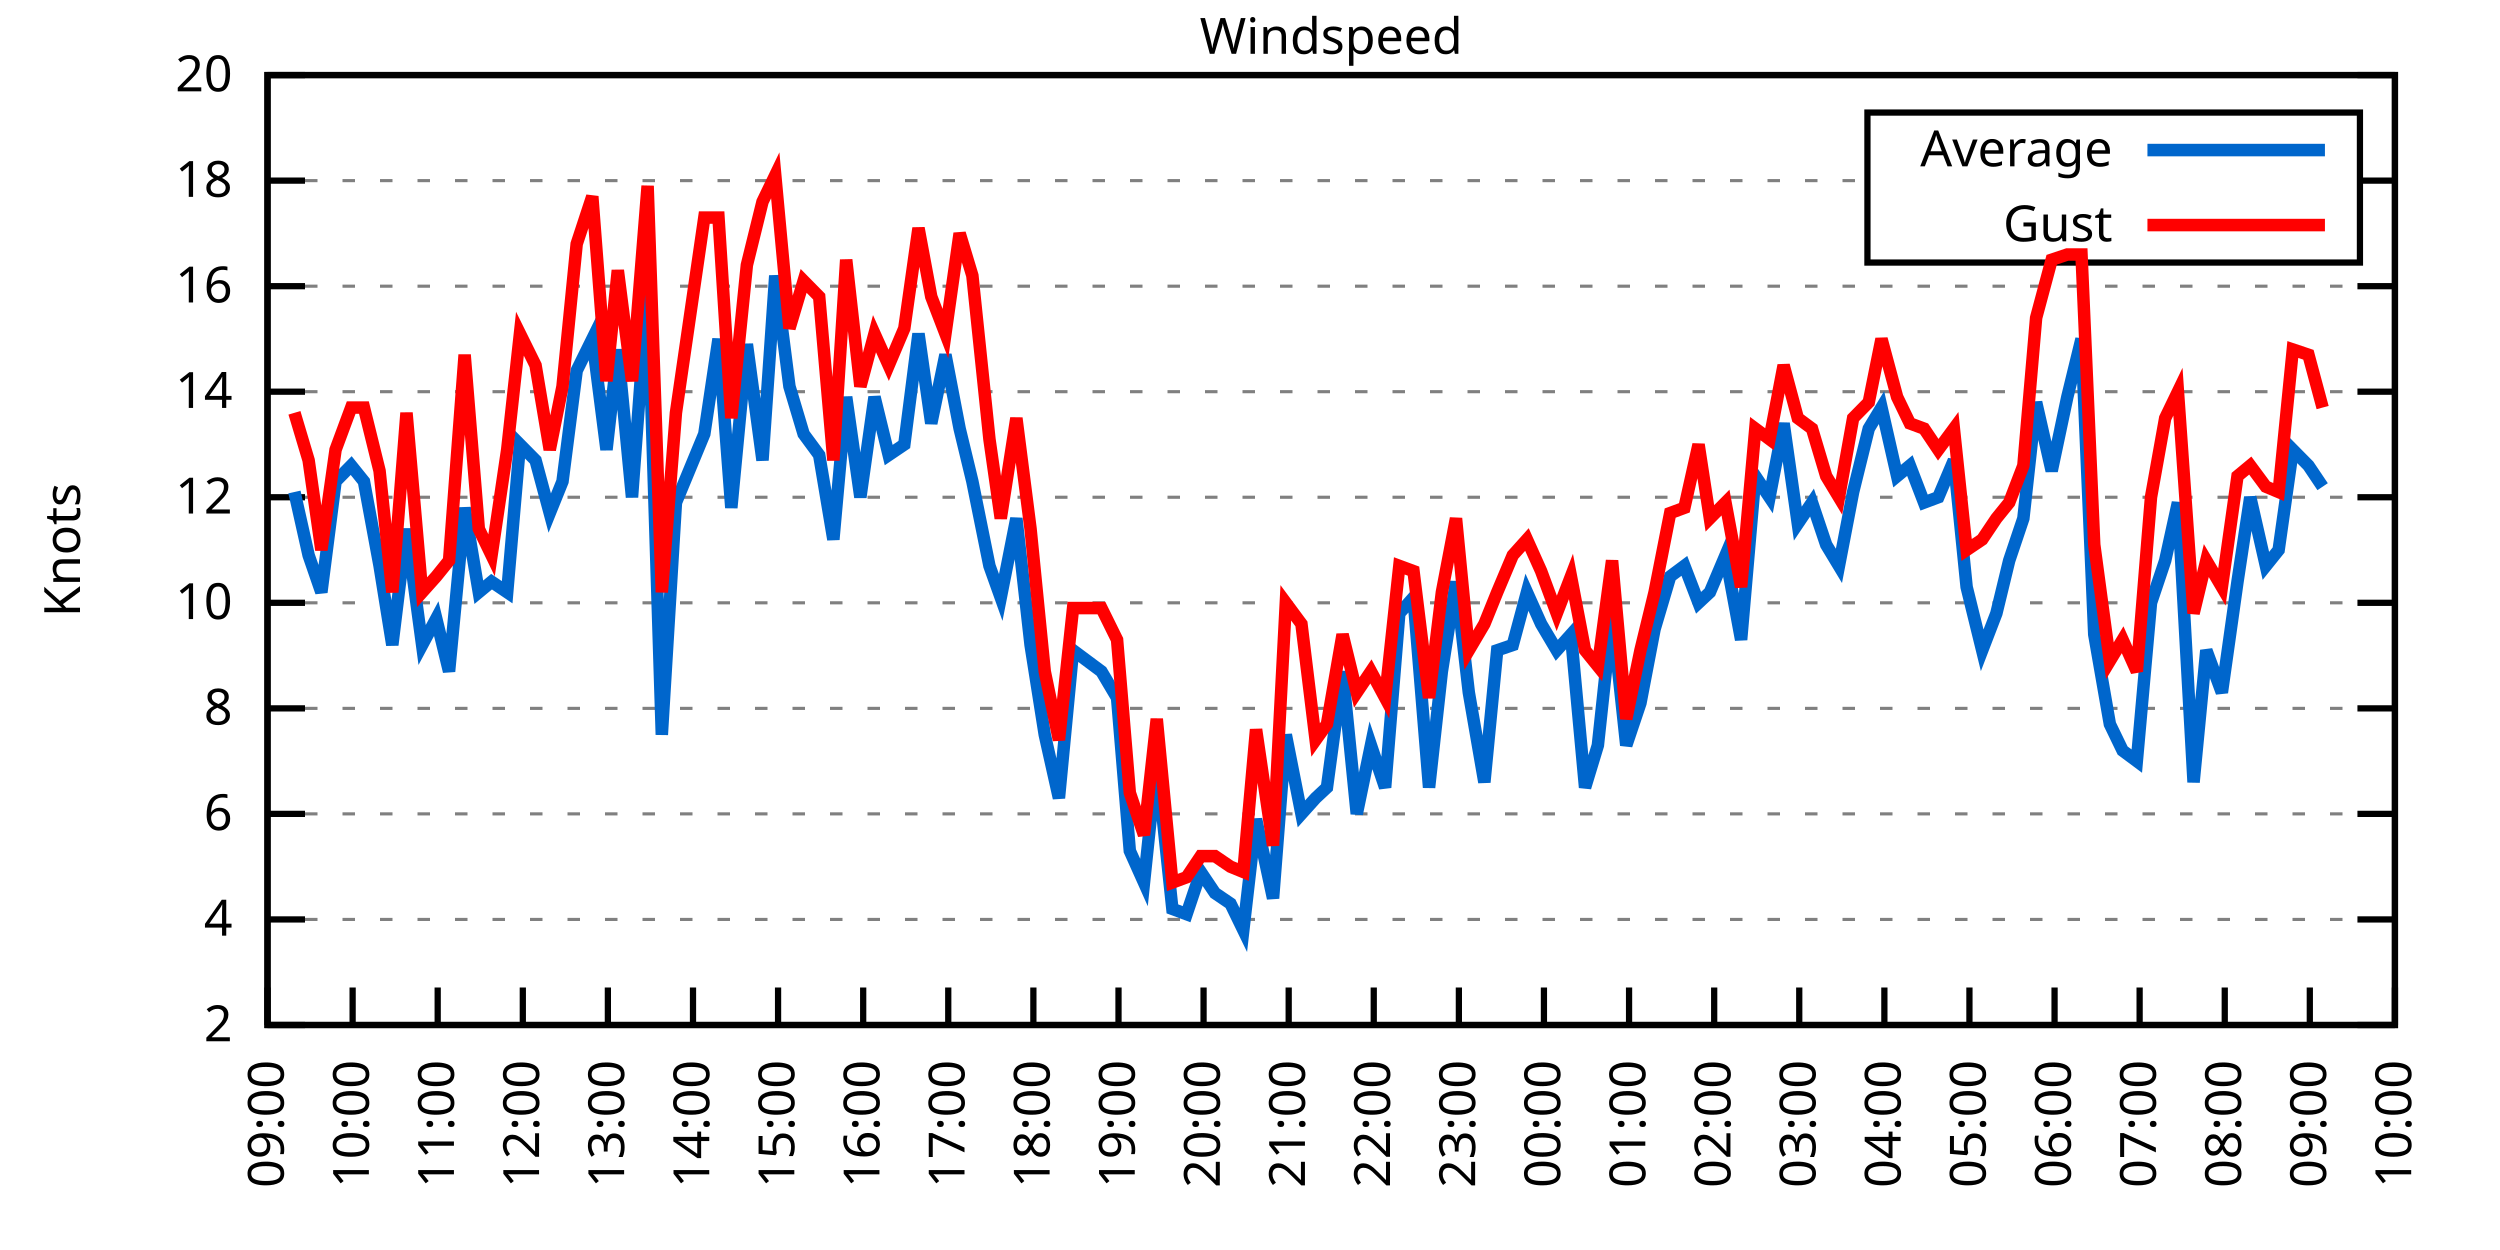
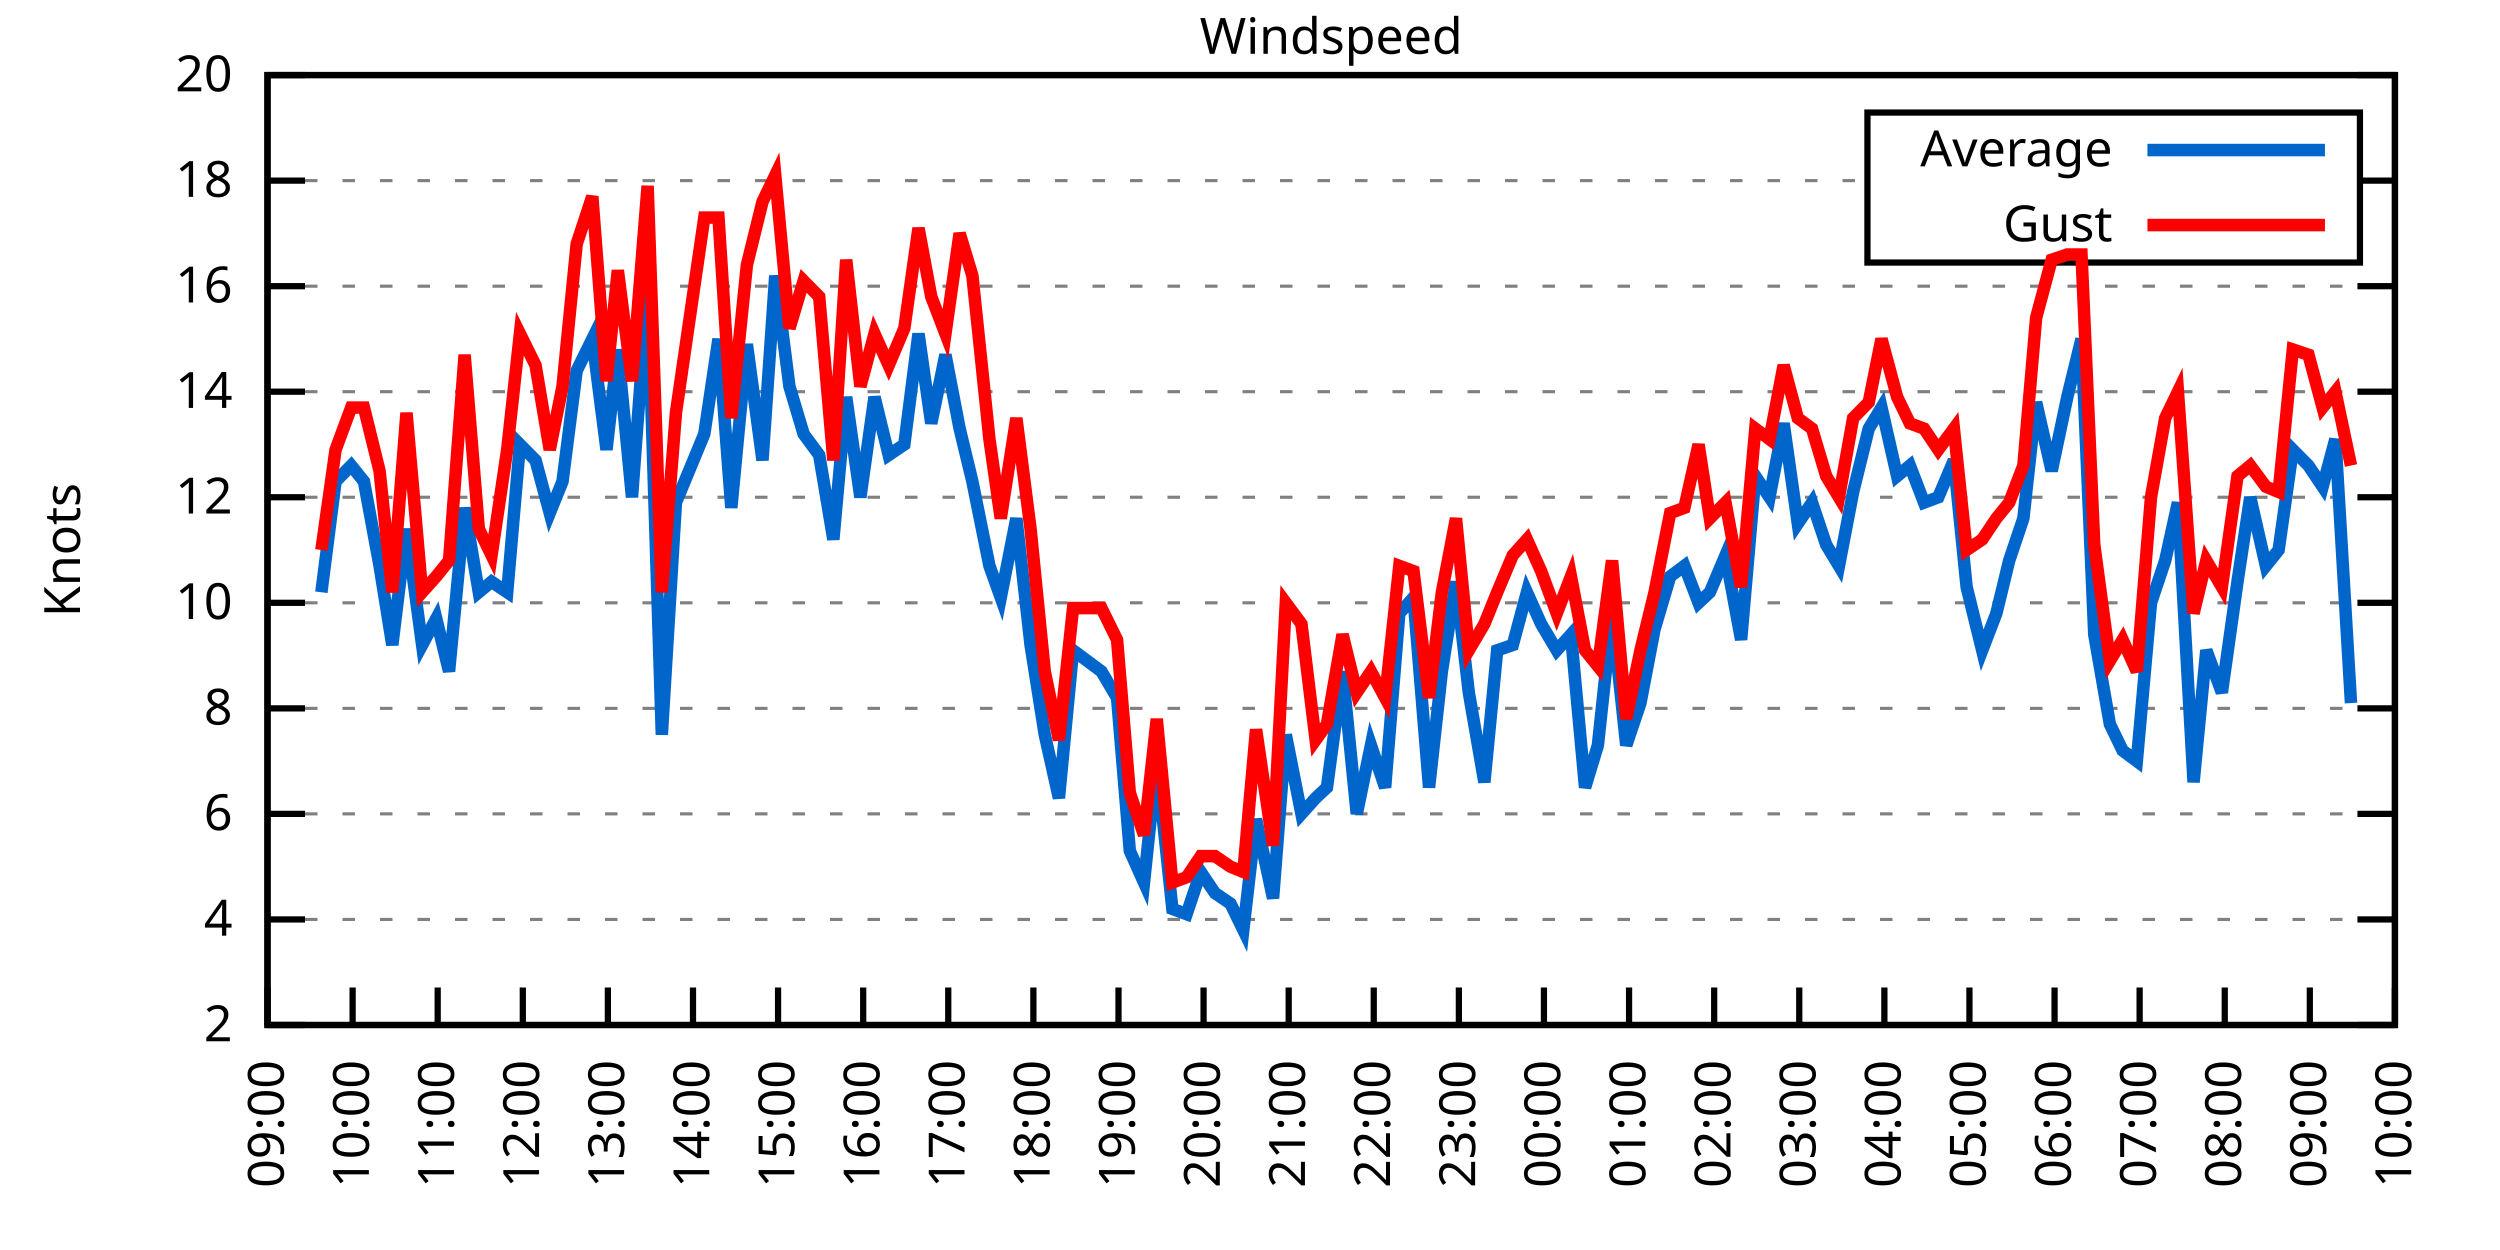
<svg xmlns="http://www.w3.org/2000/svg" xmlns:xlink="http://www.w3.org/1999/xlink" width="400" height="200" viewBox="0 0 400 200">
  <g id="gnuplot_canvas">
    <rect x="0" y="0" width="400" height="200" fill="none" />
    <defs>
      <circle id="gpDot" r="0.5" stroke-width="0.5" stroke="currentColor" />
      <path id="gpPt0" stroke-width="0.333" stroke="currentColor" d="M-1,0 h2 M0,-1 v2" />
      <path id="gpPt1" stroke-width="0.333" stroke="currentColor" d="M-1,-1 L1,1 M1,-1 L-1,1" />
      <path id="gpPt2" stroke-width="0.333" stroke="currentColor" d="M-1,0 L1,0 M0,-1 L0,1 M-1,-1 L1,1 M-1,1 L1,-1" />
      <rect id="gpPt3" stroke-width="0.333" stroke="currentColor" x="-1" y="-1" width="2" height="2" />
      <rect id="gpPt4" stroke-width="0.333" stroke="currentColor" fill="currentColor" x="-1" y="-1" width="2" height="2" />
      <circle id="gpPt5" stroke-width="0.333" stroke="currentColor" cx="0" cy="0" r="1" />
      <use xlink:href="#gpPt5" id="gpPt6" fill="currentColor" stroke="none" />
      <path id="gpPt7" stroke-width="0.333" stroke="currentColor" d="M0,-1.33 L-1.33,0.67 L1.33,0.67 z" />
      <use xlink:href="#gpPt7" id="gpPt8" fill="currentColor" stroke="none" />
      <use xlink:href="#gpPt7" id="gpPt9" stroke="currentColor" transform="rotate(180)" />
      <use xlink:href="#gpPt9" id="gpPt10" fill="currentColor" stroke="none" />
      <use xlink:href="#gpPt3" id="gpPt11" stroke="currentColor" transform="rotate(45)" />
      <use xlink:href="#gpPt11" id="gpPt12" fill="currentColor" stroke="none" />
      <path id="gpPt13" stroke-width="0.333" stroke="currentColor" d="M0,1.330 L1.265,0.411 L0.782,-1.067 L-0.782,-1.076 L-1.265,0.411 z" />
      <use xlink:href="#gpPt13" id="gpPt14" fill="currentColor" stroke="none" />
      <filter id="textbox" filterUnits="objectBoundingBox" x="0" y="0" height="1" width="1">
        <feFlood flood-color="white" flood-opacity="1" result="bgnd" />
        <feComposite in="SourceGraphic" in2="bgnd" operator="atop" />
      </filter>
      <filter id="greybox" filterUnits="objectBoundingBox" x="0" y="0" height="1" width="1">
        <feFlood flood-color="lightgrey" flood-opacity="1" result="grey" />
        <feComposite in="SourceGraphic" in2="grey" operator="atop" />
      </filter>
    </defs>
    <g fill="none" color="white" stroke="currentColor" stroke-width="1.00" stroke-linecap="butt" stroke-linejoin="miter">
</g>
    <g fill="none" color="black" stroke="currentColor" stroke-width="1.00" stroke-linecap="butt" stroke-linejoin="miter">
      <g stroke="none" shape-rendering="crispEdges">
        <polygon fill="rgb(255, 255, 255)" points="42.80,164.00 383.18,164.00 383.18,12.02 42.80,12.02 " />
      </g>
    </g>
    <g fill="none" color="black" stroke="currentColor" stroke-width="1.00" stroke-linecap="butt" stroke-linejoin="miter">
</g>
    <g fill="none" color="black" stroke="black" stroke-width="0.50" stroke-linecap="butt" stroke-linejoin="miter">
</g>
    <g fill="none" color="gray" stroke="currentColor" stroke-width="0.50" stroke-linecap="butt" stroke-linejoin="miter">
      <path stroke="gray" stroke-dasharray="2,4" class="gridline" d="M42.80,164.00 L383.19,164.00  " />
    </g>
    <g fill="none" color="gray" stroke="gray" stroke-width="1.00" stroke-linecap="butt" stroke-linejoin="miter">
</g>
    <g fill="none" color="black" stroke="currentColor" stroke-width="1.00" stroke-linecap="butt" stroke-linejoin="miter">
      <path stroke="black" d="M42.80,164.00 L48.80,164.00 M383.19,164.00 L377.19,164.00  " />
      <g transform="translate(37.20,166.60)" stroke="none" fill="black" font-family="Sans" font-size="8.00" text-anchor="end">
        <text>
          <tspan font-family="Sans"> 2</tspan>
        </text>
      </g>
    </g>
    <g fill="none" color="black" stroke="currentColor" stroke-width="1.00" stroke-linecap="butt" stroke-linejoin="miter">
</g>
    <g fill="none" color="black" stroke="black" stroke-width="0.50" stroke-linecap="butt" stroke-linejoin="miter">
</g>
    <g fill="none" color="gray" stroke="currentColor" stroke-width="0.50" stroke-linecap="butt" stroke-linejoin="miter">
      <path stroke="gray" stroke-dasharray="2,4" class="gridline" d="M42.80,147.11 L383.19,147.11  " />
    </g>
    <g fill="none" color="gray" stroke="gray" stroke-width="1.00" stroke-linecap="butt" stroke-linejoin="miter">
</g>
    <g fill="none" color="black" stroke="currentColor" stroke-width="1.00" stroke-linecap="butt" stroke-linejoin="miter">
      <path stroke="black" d="M42.80,147.11 L48.80,147.11 M383.19,147.11 L377.19,147.11  " />
      <g transform="translate(37.20,149.71)" stroke="none" fill="black" font-family="Sans" font-size="8.00" text-anchor="end">
        <text>
          <tspan font-family="Sans"> 4</tspan>
        </text>
      </g>
    </g>
    <g fill="none" color="black" stroke="currentColor" stroke-width="1.00" stroke-linecap="butt" stroke-linejoin="miter">
</g>
    <g fill="none" color="black" stroke="black" stroke-width="0.50" stroke-linecap="butt" stroke-linejoin="miter">
</g>
    <g fill="none" color="gray" stroke="currentColor" stroke-width="0.50" stroke-linecap="butt" stroke-linejoin="miter">
      <path stroke="gray" stroke-dasharray="2,4" class="gridline" d="M42.80,130.22 L383.19,130.22  " />
    </g>
    <g fill="none" color="gray" stroke="gray" stroke-width="1.00" stroke-linecap="butt" stroke-linejoin="miter">
</g>
    <g fill="none" color="black" stroke="currentColor" stroke-width="1.00" stroke-linecap="butt" stroke-linejoin="miter">
      <path stroke="black" d="M42.80,130.22 L48.80,130.22 M383.19,130.22 L377.19,130.22  " />
      <g transform="translate(37.20,132.82)" stroke="none" fill="black" font-family="Sans" font-size="8.00" text-anchor="end">
        <text>
          <tspan font-family="Sans"> 6</tspan>
        </text>
      </g>
    </g>
    <g fill="none" color="black" stroke="currentColor" stroke-width="1.00" stroke-linecap="butt" stroke-linejoin="miter">
</g>
    <g fill="none" color="black" stroke="black" stroke-width="0.50" stroke-linecap="butt" stroke-linejoin="miter">
</g>
    <g fill="none" color="gray" stroke="currentColor" stroke-width="0.50" stroke-linecap="butt" stroke-linejoin="miter">
      <path stroke="gray" stroke-dasharray="2,4" class="gridline" d="M42.80,113.34 L383.19,113.34  " />
    </g>
    <g fill="none" color="gray" stroke="gray" stroke-width="1.00" stroke-linecap="butt" stroke-linejoin="miter">
</g>
    <g fill="none" color="black" stroke="currentColor" stroke-width="1.00" stroke-linecap="butt" stroke-linejoin="miter">
      <path stroke="black" d="M42.80,113.34 L48.80,113.34 M383.19,113.34 L377.19,113.34  " />
      <g transform="translate(37.20,115.94)" stroke="none" fill="black" font-family="Sans" font-size="8.00" text-anchor="end">
        <text>
          <tspan font-family="Sans"> 8</tspan>
        </text>
      </g>
    </g>
    <g fill="none" color="black" stroke="currentColor" stroke-width="1.00" stroke-linecap="butt" stroke-linejoin="miter">
</g>
    <g fill="none" color="black" stroke="black" stroke-width="0.50" stroke-linecap="butt" stroke-linejoin="miter">
</g>
    <g fill="none" color="gray" stroke="currentColor" stroke-width="0.50" stroke-linecap="butt" stroke-linejoin="miter">
      <path stroke="gray" stroke-dasharray="2,4" class="gridline" d="M42.80,96.45 L383.19,96.45  " />
    </g>
    <g fill="none" color="gray" stroke="gray" stroke-width="1.00" stroke-linecap="butt" stroke-linejoin="miter">
</g>
    <g fill="none" color="black" stroke="currentColor" stroke-width="1.00" stroke-linecap="butt" stroke-linejoin="miter">
      <path stroke="black" d="M42.80,96.45 L48.80,96.45 M383.19,96.45 L377.19,96.45  " />
      <g transform="translate(37.20,99.05)" stroke="none" fill="black" font-family="Sans" font-size="8.00" text-anchor="end">
        <text>
          <tspan font-family="Sans"> 10</tspan>
        </text>
      </g>
    </g>
    <g fill="none" color="black" stroke="currentColor" stroke-width="1.00" stroke-linecap="butt" stroke-linejoin="miter">
</g>
    <g fill="none" color="black" stroke="black" stroke-width="0.50" stroke-linecap="butt" stroke-linejoin="miter">
</g>
    <g fill="none" color="gray" stroke="currentColor" stroke-width="0.50" stroke-linecap="butt" stroke-linejoin="miter">
      <path stroke="gray" stroke-dasharray="2,4" class="gridline" d="M42.80,79.56 L383.19,79.56  " />
    </g>
    <g fill="none" color="gray" stroke="gray" stroke-width="1.00" stroke-linecap="butt" stroke-linejoin="miter">
</g>
    <g fill="none" color="black" stroke="currentColor" stroke-width="1.00" stroke-linecap="butt" stroke-linejoin="miter">
      <path stroke="black" d="M42.80,79.56 L48.80,79.56 M383.19,79.56 L377.19,79.56  " />
      <g transform="translate(37.20,82.16)" stroke="none" fill="black" font-family="Sans" font-size="8.00" text-anchor="end">
        <text>
          <tspan font-family="Sans"> 12</tspan>
        </text>
      </g>
    </g>
    <g fill="none" color="black" stroke="currentColor" stroke-width="1.00" stroke-linecap="butt" stroke-linejoin="miter">
</g>
    <g fill="none" color="black" stroke="black" stroke-width="0.50" stroke-linecap="butt" stroke-linejoin="miter">
</g>
    <g fill="none" color="gray" stroke="currentColor" stroke-width="0.50" stroke-linecap="butt" stroke-linejoin="miter">
      <path stroke="gray" stroke-dasharray="2,4" class="gridline" d="M42.80,62.67 L383.19,62.67  " />
    </g>
    <g fill="none" color="gray" stroke="gray" stroke-width="1.00" stroke-linecap="butt" stroke-linejoin="miter">
</g>
    <g fill="none" color="black" stroke="currentColor" stroke-width="1.00" stroke-linecap="butt" stroke-linejoin="miter">
      <path stroke="black" d="M42.80,62.67 L48.80,62.67 M383.19,62.67 L377.19,62.67  " />
      <g transform="translate(37.20,65.27)" stroke="none" fill="black" font-family="Sans" font-size="8.00" text-anchor="end">
        <text>
          <tspan font-family="Sans"> 14</tspan>
        </text>
      </g>
    </g>
    <g fill="none" color="black" stroke="currentColor" stroke-width="1.00" stroke-linecap="butt" stroke-linejoin="miter">
</g>
    <g fill="none" color="black" stroke="black" stroke-width="0.50" stroke-linecap="butt" stroke-linejoin="miter">
</g>
    <g fill="none" color="gray" stroke="currentColor" stroke-width="0.50" stroke-linecap="butt" stroke-linejoin="miter">
      <path stroke="gray" stroke-dasharray="2,4" class="gridline" d="M42.80,45.79 L383.19,45.79  " />
    </g>
    <g fill="none" color="gray" stroke="gray" stroke-width="1.00" stroke-linecap="butt" stroke-linejoin="miter">
</g>
    <g fill="none" color="black" stroke="currentColor" stroke-width="1.00" stroke-linecap="butt" stroke-linejoin="miter">
      <path stroke="black" d="M42.80,45.79 L48.80,45.79 M383.19,45.79 L377.19,45.79  " />
      <g transform="translate(37.20,48.39)" stroke="none" fill="black" font-family="Sans" font-size="8.00" text-anchor="end">
        <text>
          <tspan font-family="Sans"> 16</tspan>
        </text>
      </g>
    </g>
    <g fill="none" color="black" stroke="currentColor" stroke-width="1.00" stroke-linecap="butt" stroke-linejoin="miter">
</g>
    <g fill="none" color="black" stroke="black" stroke-width="0.50" stroke-linecap="butt" stroke-linejoin="miter">
</g>
    <g fill="none" color="gray" stroke="currentColor" stroke-width="0.50" stroke-linecap="butt" stroke-linejoin="miter">
      <path stroke="gray" stroke-dasharray="2,4" class="gridline" d="M42.80,28.90 L298.79,28.90 M377.59,28.90 L383.19,28.90  " />
    </g>
    <g fill="none" color="gray" stroke="gray" stroke-width="1.00" stroke-linecap="butt" stroke-linejoin="miter">
</g>
    <g fill="none" color="black" stroke="currentColor" stroke-width="1.00" stroke-linecap="butt" stroke-linejoin="miter">
      <path stroke="black" d="M42.80,28.90 L48.80,28.90 M383.19,28.90 L377.19,28.90  " />
      <g transform="translate(37.20,31.50)" stroke="none" fill="black" font-family="Sans" font-size="8.00" text-anchor="end">
        <text>
          <tspan font-family="Sans"> 18</tspan>
        </text>
      </g>
    </g>
    <g fill="none" color="black" stroke="currentColor" stroke-width="1.00" stroke-linecap="butt" stroke-linejoin="miter">
</g>
    <g fill="none" color="black" stroke="black" stroke-width="0.50" stroke-linecap="butt" stroke-linejoin="miter">
</g>
    <g fill="none" color="gray" stroke="currentColor" stroke-width="0.50" stroke-linecap="butt" stroke-linejoin="miter">
      <path stroke="gray" stroke-dasharray="2,4" class="gridline" d="M42.80,12.01 L383.19,12.01  " />
    </g>
    <g fill="none" color="gray" stroke="gray" stroke-width="1.00" stroke-linecap="butt" stroke-linejoin="miter">
</g>
    <g fill="none" color="black" stroke="currentColor" stroke-width="1.00" stroke-linecap="butt" stroke-linejoin="miter">
      <path stroke="black" d="M42.80,12.01 L48.80,12.01 M383.19,12.01 L377.19,12.01  " />
      <g transform="translate(37.20,14.61)" stroke="none" fill="black" font-family="Sans" font-size="8.00" text-anchor="end">
        <text>
          <tspan font-family="Sans"> 20</tspan>
        </text>
      </g>
    </g>
    <g fill="none" color="black" stroke="currentColor" stroke-width="1.00" stroke-linecap="butt" stroke-linejoin="miter">
      <path stroke="black" d="M42.80,164.00 L42.80,158.00  " />
      <g transform="translate(45.40,169.60) rotate(270.00)" stroke="none" fill="black" font-family="Sans" font-size="8.00" text-anchor="end">
        <text>
          <tspan font-family="Sans">09:00</tspan>
        </text>
      </g>
    </g>
    <g fill="none" color="black" stroke="currentColor" stroke-width="1.00" stroke-linecap="butt" stroke-linejoin="miter">
      <path stroke="black" d="M56.42,164.00 L56.42,158.00  " />
      <g transform="translate(59.02,169.60) rotate(270.00)" stroke="none" fill="black" font-family="Sans" font-size="8.00" text-anchor="end">
        <text>
          <tspan font-family="Sans">10:00</tspan>
        </text>
      </g>
    </g>
    <g fill="none" color="black" stroke="currentColor" stroke-width="1.00" stroke-linecap="butt" stroke-linejoin="miter">
      <path stroke="black" d="M70.03,164.00 L70.03,158.00  " />
      <g transform="translate(72.63,169.60) rotate(270.00)" stroke="none" fill="black" font-family="Sans" font-size="8.00" text-anchor="end">
        <text>
          <tspan font-family="Sans">11:00</tspan>
        </text>
      </g>
    </g>
    <g fill="none" color="black" stroke="currentColor" stroke-width="1.00" stroke-linecap="butt" stroke-linejoin="miter">
      <path stroke="black" d="M83.65,164.00 L83.65,158.00  " />
      <g transform="translate(86.25,169.60) rotate(270.00)" stroke="none" fill="black" font-family="Sans" font-size="8.00" text-anchor="end">
        <text>
          <tspan font-family="Sans">12:00</tspan>
        </text>
      </g>
    </g>
    <g fill="none" color="black" stroke="currentColor" stroke-width="1.00" stroke-linecap="butt" stroke-linejoin="miter">
      <path stroke="black" d="M97.26,164.00 L97.26,158.00  " />
      <g transform="translate(99.86,169.60) rotate(270.00)" stroke="none" fill="black" font-family="Sans" font-size="8.00" text-anchor="end">
        <text>
          <tspan font-family="Sans">13:00</tspan>
        </text>
      </g>
    </g>
    <g fill="none" color="black" stroke="currentColor" stroke-width="1.00" stroke-linecap="butt" stroke-linejoin="miter">
      <path stroke="black" d="M110.88,164.00 L110.88,158.00  " />
      <g transform="translate(113.48,169.60) rotate(270.00)" stroke="none" fill="black" font-family="Sans" font-size="8.00" text-anchor="end">
        <text>
          <tspan font-family="Sans">14:00</tspan>
        </text>
      </g>
    </g>
    <g fill="none" color="black" stroke="currentColor" stroke-width="1.00" stroke-linecap="butt" stroke-linejoin="miter">
      <path stroke="black" d="M124.49,164.00 L124.49,158.00  " />
      <g transform="translate(127.09,169.60) rotate(270.00)" stroke="none" fill="black" font-family="Sans" font-size="8.00" text-anchor="end">
        <text>
          <tspan font-family="Sans">15:00</tspan>
        </text>
      </g>
    </g>
    <g fill="none" color="black" stroke="currentColor" stroke-width="1.00" stroke-linecap="butt" stroke-linejoin="miter">
      <path stroke="black" d="M138.11,164.00 L138.11,158.00  " />
      <g transform="translate(140.71,169.60) rotate(270.00)" stroke="none" fill="black" font-family="Sans" font-size="8.00" text-anchor="end">
        <text>
          <tspan font-family="Sans">16:00</tspan>
        </text>
      </g>
    </g>
    <g fill="none" color="black" stroke="currentColor" stroke-width="1.00" stroke-linecap="butt" stroke-linejoin="miter">
      <path stroke="black" d="M151.72,164.00 L151.72,158.00  " />
      <g transform="translate(154.32,169.60) rotate(270.00)" stroke="none" fill="black" font-family="Sans" font-size="8.00" text-anchor="end">
        <text>
          <tspan font-family="Sans">17:00</tspan>
        </text>
      </g>
    </g>
    <g fill="none" color="black" stroke="currentColor" stroke-width="1.00" stroke-linecap="butt" stroke-linejoin="miter">
      <path stroke="black" d="M165.34,164.00 L165.34,158.00  " />
      <g transform="translate(167.94,169.60) rotate(270.00)" stroke="none" fill="black" font-family="Sans" font-size="8.00" text-anchor="end">
        <text>
          <tspan font-family="Sans">18:00</tspan>
        </text>
      </g>
    </g>
    <g fill="none" color="black" stroke="currentColor" stroke-width="1.00" stroke-linecap="butt" stroke-linejoin="miter">
      <path stroke="black" d="M178.96,164.00 L178.96,158.00  " />
      <g transform="translate(181.56,169.60) rotate(270.00)" stroke="none" fill="black" font-family="Sans" font-size="8.00" text-anchor="end">
        <text>
          <tspan font-family="Sans">19:00</tspan>
        </text>
      </g>
    </g>
    <g fill="none" color="black" stroke="currentColor" stroke-width="1.00" stroke-linecap="butt" stroke-linejoin="miter">
      <path stroke="black" d="M192.57,164.00 L192.57,158.00  " />
      <g transform="translate(195.17,169.60) rotate(270.00)" stroke="none" fill="black" font-family="Sans" font-size="8.00" text-anchor="end">
        <text>
          <tspan font-family="Sans">20:00</tspan>
        </text>
      </g>
    </g>
    <g fill="none" color="black" stroke="currentColor" stroke-width="1.00" stroke-linecap="butt" stroke-linejoin="miter">
      <path stroke="black" d="M206.19,164.00 L206.19,158.00  " />
      <g transform="translate(208.79,169.60) rotate(270.00)" stroke="none" fill="black" font-family="Sans" font-size="8.00" text-anchor="end">
        <text>
          <tspan font-family="Sans">21:00</tspan>
        </text>
      </g>
    </g>
    <g fill="none" color="black" stroke="currentColor" stroke-width="1.00" stroke-linecap="butt" stroke-linejoin="miter">
      <path stroke="black" d="M219.80,164.00 L219.80,158.00  " />
      <g transform="translate(222.40,169.60) rotate(270.00)" stroke="none" fill="black" font-family="Sans" font-size="8.00" text-anchor="end">
        <text>
          <tspan font-family="Sans">22:00</tspan>
        </text>
      </g>
    </g>
    <g fill="none" color="black" stroke="currentColor" stroke-width="1.00" stroke-linecap="butt" stroke-linejoin="miter">
      <path stroke="black" d="M233.42,164.00 L233.42,158.00  " />
      <g transform="translate(236.02,169.60) rotate(270.00)" stroke="none" fill="black" font-family="Sans" font-size="8.00" text-anchor="end">
        <text>
          <tspan font-family="Sans">23:00</tspan>
        </text>
      </g>
    </g>
    <g fill="none" color="black" stroke="currentColor" stroke-width="1.00" stroke-linecap="butt" stroke-linejoin="miter">
      <path stroke="black" d="M247.03,164.00 L247.03,158.00  " />
      <g transform="translate(249.63,169.60) rotate(270.00)" stroke="none" fill="black" font-family="Sans" font-size="8.00" text-anchor="end">
        <text>
          <tspan font-family="Sans">00:00</tspan>
        </text>
      </g>
    </g>
    <g fill="none" color="black" stroke="currentColor" stroke-width="1.00" stroke-linecap="butt" stroke-linejoin="miter">
      <path stroke="black" d="M260.65,164.00 L260.65,158.00  " />
      <g transform="translate(263.25,169.60) rotate(270.00)" stroke="none" fill="black" font-family="Sans" font-size="8.00" text-anchor="end">
        <text>
          <tspan font-family="Sans">01:00</tspan>
        </text>
      </g>
    </g>
    <g fill="none" color="black" stroke="currentColor" stroke-width="1.00" stroke-linecap="butt" stroke-linejoin="miter">
      <path stroke="black" d="M274.27,164.00 L274.27,158.00  " />
      <g transform="translate(276.87,169.60) rotate(270.00)" stroke="none" fill="black" font-family="Sans" font-size="8.00" text-anchor="end">
        <text>
          <tspan font-family="Sans">02:00</tspan>
        </text>
      </g>
    </g>
    <g fill="none" color="black" stroke="currentColor" stroke-width="1.00" stroke-linecap="butt" stroke-linejoin="miter">
      <path stroke="black" d="M287.88,164.00 L287.88,158.00  " />
      <g transform="translate(290.48,169.60) rotate(270.00)" stroke="none" fill="black" font-family="Sans" font-size="8.00" text-anchor="end">
        <text>
          <tspan font-family="Sans">03:00</tspan>
        </text>
      </g>
    </g>
    <g fill="none" color="black" stroke="currentColor" stroke-width="1.00" stroke-linecap="butt" stroke-linejoin="miter">
      <path stroke="black" d="M301.50,164.00 L301.50,158.00  " />
      <g transform="translate(304.10,169.60) rotate(270.00)" stroke="none" fill="black" font-family="Sans" font-size="8.00" text-anchor="end">
        <text>
          <tspan font-family="Sans">04:00</tspan>
        </text>
      </g>
    </g>
    <g fill="none" color="black" stroke="currentColor" stroke-width="1.00" stroke-linecap="butt" stroke-linejoin="miter">
      <path stroke="black" d="M315.11,164.00 L315.11,158.00  " />
      <g transform="translate(317.71,169.60) rotate(270.00)" stroke="none" fill="black" font-family="Sans" font-size="8.00" text-anchor="end">
        <text>
          <tspan font-family="Sans">05:00</tspan>
        </text>
      </g>
    </g>
    <g fill="none" color="black" stroke="currentColor" stroke-width="1.00" stroke-linecap="butt" stroke-linejoin="miter">
      <path stroke="black" d="M328.73,164.00 L328.73,158.00  " />
      <g transform="translate(331.33,169.60) rotate(270.00)" stroke="none" fill="black" font-family="Sans" font-size="8.00" text-anchor="end">
        <text>
          <tspan font-family="Sans">06:00</tspan>
        </text>
      </g>
    </g>
    <g fill="none" color="black" stroke="currentColor" stroke-width="1.00" stroke-linecap="butt" stroke-linejoin="miter">
      <path stroke="black" d="M342.34,164.00 L342.34,158.00  " />
      <g transform="translate(344.94,169.60) rotate(270.00)" stroke="none" fill="black" font-family="Sans" font-size="8.00" text-anchor="end">
        <text>
          <tspan font-family="Sans">07:00</tspan>
        </text>
      </g>
    </g>
    <g fill="none" color="black" stroke="currentColor" stroke-width="1.00" stroke-linecap="butt" stroke-linejoin="miter">
      <path stroke="black" d="M355.96,164.00 L355.96,158.00  " />
      <g transform="translate(358.56,169.60) rotate(270.00)" stroke="none" fill="black" font-family="Sans" font-size="8.00" text-anchor="end">
        <text>
          <tspan font-family="Sans">08:00</tspan>
        </text>
      </g>
    </g>
    <g fill="none" color="black" stroke="currentColor" stroke-width="1.00" stroke-linecap="butt" stroke-linejoin="miter">
      <path stroke="black" d="M369.57,164.00 L369.57,158.00  " />
      <g transform="translate(372.17,169.60) rotate(270.00)" stroke="none" fill="black" font-family="Sans" font-size="8.00" text-anchor="end">
        <text>
          <tspan font-family="Sans">09:00</tspan>
        </text>
      </g>
    </g>
    <g fill="none" color="black" stroke="currentColor" stroke-width="1.00" stroke-linecap="butt" stroke-linejoin="miter">
      <path stroke="black" d="M383.19,164.00 L383.19,158.00  " />
      <g transform="translate(385.79,169.60) rotate(270.00)" stroke="none" fill="black" font-family="Sans" font-size="8.00" text-anchor="end">
        <text>
          <tspan font-family="Sans">10:00</tspan>
        </text>
      </g>
    </g>
    <g fill="none" color="black" stroke="currentColor" stroke-width="1.00" stroke-linecap="butt" stroke-linejoin="miter">
</g>
    <g fill="none" color="black" stroke="currentColor" stroke-width="1.00" stroke-linecap="butt" stroke-linejoin="miter">
      <path stroke="black" d="M42.80,12.01 L42.80,164.00 L383.19,164.00 L383.19,12.01 L42.80,12.01 Z  " />
    </g>
    <g fill="none" color="black" stroke="currentColor" stroke-width="1.00" stroke-linecap="butt" stroke-linejoin="miter">
</g>
    <g fill="none" color="black" stroke="currentColor" stroke-width="1.00" stroke-linecap="butt" stroke-linejoin="miter">
      <path stroke="black" d="M298.79,42.01 L298.79,18.01 L377.59,18.01 L377.59,42.01 L298.79,42.01 Z  " />
    </g>
    <g id="Windspeed_plot_1">
      <g fill="none" color="white" stroke="black" stroke-width="2.00" stroke-linecap="butt" stroke-linejoin="miter">
</g>
      <g fill="none" color="black" stroke="currentColor" stroke-width="2.00" stroke-linecap="butt" stroke-linejoin="miter">
        <g transform="translate(337.99,26.61)" stroke="none" fill="black" font-family="Sans" font-size="8.00" text-anchor="end">
          <text>
            <tspan font-family="Sans">Average</tspan>
          </text>
        </g>
      </g>
      <g fill="none" color="black" stroke="currentColor" stroke-width="2.00" stroke-linecap="butt" stroke-linejoin="miter">
-         <path stroke="rgb(  0, 102, 204)" d="M343.59,24.01 L371.99,24.01 M47.11,78.72 L49.38,88.85 L51.42,94.76 L53.69,77.03 L56.19,74.49 L58.23,77.03   L60.73,90.54 L62.77,103.20 L65.04,84.63 L67.54,103.20 L69.80,98.98 L71.85,107.43 L74.34,81.25 L76.61,94.76   L78.65,93.07 L81.15,94.76 L83.19,71.12 L85.69,73.65 L87.96,82.09 L90.00,77.03 L92.27,59.30 L94.77,54.23   L97.04,71.96 L98.85,55.92 L101.12,79.56 L103.62,45.79 L105.89,117.56 L108.15,80.41 L112.69,69.43 L114.96,54.23   L117.01,81.25 L119.50,55.07 L122.00,73.65 L124.04,44.10 L126.31,61.83 L128.58,69.43 L131.07,72.81 L133.34,86.32   L135.39,63.52 L137.66,79.56 L139.92,63.52 L142.19,72.81 L144.69,71.12 L146.96,53.39 L149.00,67.74 L151.27,56.76   L153.54,68.58 L155.58,77.03 L158.31,90.54 L160.12,95.60 L162.62,82.94 L164.89,103.20 L167.16,117.56 L169.43,127.69   L171.69,104.05 L176.23,107.43 L178.73,111.65 L180.77,136.14 L183.04,141.20 L185.08,121.78 L187.58,145.42 L189.85,146.27   L192.12,139.51 L194.39,142.89 L196.88,144.58 L198.93,148.80 L200.97,131.07 L203.69,143.73 L205.73,117.56 L208.23,130.22   L210.50,127.69 L212.31,126.00 L214.81,107.43 L217.08,130.22 L219.35,119.25 L221.62,126.00 L223.89,98.14 L226.16,95.60   L228.65,126.00 L230.70,107.43 L232.96,93.07 L235.01,110.80 L237.50,125.16 L239.55,104.05 L242.04,103.20 L244.31,94.76   L246.58,99.83 L249.08,104.05 L251.35,101.52 L253.61,126.00 L255.66,119.25 L257.93,98.14 L260.20,119.25 L262.47,112.49   L264.73,100.67 L267.23,92.23 L269.50,90.54 L271.77,96.45 L273.58,94.76 L276.08,88.85 L278.58,102.36 L280.85,76.18   L283.12,79.56 L285.38,67.74 L287.65,83.78 L289.92,80.41 L292.19,87.16 L294.23,90.54 L296.50,78.72 L299.00,68.58   L301.04,65.21 L303.54,76.18 L305.58,74.49 L307.85,80.41 L310.12,79.56 L312.62,73.65 L314.66,93.92 L317.15,104.05   L319.42,98.14 L321.47,89.69 L323.74,82.94 L325.78,64.36 L328.27,75.34 L330.77,63.52 L333.04,54.23 L335.08,101.52   L337.58,115.87 L339.62,120.09 L341.89,121.78 L344.16,96.45 L346.43,89.69 L348.47,80.41 L350.97,125.16 L353.01,104.05   L355.50,110.80 L358.00,93.07 L360.04,79.56 L362.54,90.54 L364.58,88.00 L366.85,71.96 L369.35,74.49 L371.62,77.87    " />
+         <path stroke="rgb(  0, 102, 204)" d="M343.59,24.01 L371.99,24.01 M51.42,94.76 L53.69,77.03 L56.19,74.49 L58.23,77.03 L60.73,90.54 L62.77,103.20   L65.04,84.63 L67.54,103.20 L69.80,98.98 L71.85,107.43 L74.34,81.25 L76.61,94.76 L78.65,93.07 L81.15,94.76   L83.19,71.12 L85.69,73.65 L87.96,82.09 L90.00,77.03 L92.27,59.30 L94.77,54.23 L97.04,71.96 L98.85,55.92   L101.12,79.56 L103.62,45.79 L105.89,117.56 L108.15,80.41 L112.69,69.43 L114.96,54.23 L117.01,81.25 L119.50,55.07   L122.00,73.65 L124.04,44.10 L126.31,61.83 L128.58,69.43 L131.07,72.81 L133.34,86.32 L135.39,63.52 L137.66,79.56   L139.92,63.52 L142.19,72.81 L144.69,71.12 L146.96,53.39 L149.00,67.74 L151.27,56.76 L153.54,68.58 L155.58,77.03   L158.31,90.54 L160.12,95.60 L162.62,82.94 L164.89,103.20 L167.16,117.56 L169.43,127.69 L171.69,104.05 L176.23,107.43   L178.73,111.65 L180.77,136.14 L183.04,141.20 L185.08,121.78 L187.58,145.42 L189.85,146.27 L192.12,139.51 L194.39,142.89   L196.88,144.58 L198.93,148.80 L200.97,131.07 L203.69,143.73 L205.73,117.56 L208.23,130.22 L210.50,127.69 L212.31,126.00   L214.81,107.43 L217.08,130.22 L219.35,119.25 L221.62,126.00 L223.89,98.14 L226.16,95.60 L228.65,126.00 L230.70,107.43   L232.96,93.07 L235.01,110.80 L237.50,125.16 L239.55,104.05 L242.04,103.20 L244.31,94.76 L246.58,99.83 L249.08,104.05   L251.35,101.52 L253.61,126.00 L255.66,119.25 L257.93,98.14 L260.20,119.25 L262.47,112.49 L264.73,100.67 L267.23,92.23   L269.50,90.54 L271.77,96.45 L273.58,94.76 L276.08,88.85 L278.58,102.36 L280.85,76.18 L283.12,79.56 L285.38,67.74   L287.65,83.78 L289.92,80.41 L292.19,87.16 L294.23,90.54 L296.50,78.72 L299.00,68.58 L301.04,65.21 L303.54,76.18   L305.58,74.49 L307.85,80.41 L310.12,79.56 L312.62,73.65 L314.66,93.92 L317.15,104.05 L319.42,98.14 L321.47,89.69   L323.74,82.94 L325.78,64.36 L328.27,75.34 L330.77,63.52 L333.04,54.23 L335.08,101.52 L337.58,115.87 L339.62,120.09   L341.89,121.78 L344.16,96.45 L346.43,89.69 L348.47,80.41 L350.97,125.16 L353.01,104.05 L355.50,110.80 L358.00,93.07   L360.04,79.56 L362.54,90.54 L364.58,88.00 L366.85,71.96 L369.35,74.49 L371.62,77.87 L373.66,70.27 L376.16,112.49    " />
      </g>
    </g>
    <g id="Windspeed_plot_2">
      <g fill="none" color="black" stroke="currentColor" stroke-width="2.00" stroke-linecap="butt" stroke-linejoin="miter">
        <g transform="translate(337.99,38.61)" stroke="none" fill="black" font-family="Sans" font-size="8.00" text-anchor="end">
          <text>
            <tspan font-family="Sans">Gust</tspan>
          </text>
        </g>
      </g>
      <g fill="none" color="black" stroke="currentColor" stroke-width="2.00" stroke-linecap="butt" stroke-linejoin="miter">
-         <path stroke="rgb(255,   0,   0)" d="M343.59,36.01 L371.99,36.01 M47.11,66.05 L49.38,73.65 L51.42,88.00 L53.69,71.96 L56.19,65.21 L58.23,65.21   L60.73,75.34 L62.77,94.76 L65.04,66.05 L67.54,94.76 L69.80,92.23 L71.85,89.69 L74.34,56.76 L76.61,84.63   L78.65,88.85 L81.15,71.96 L83.19,53.39 L85.69,58.45 L87.96,71.96 L90.00,61.83 L92.27,39.03 L94.77,31.43   L97.04,60.98 L98.85,43.25 L101.12,60.98 L103.62,29.74 L105.89,94.76 L108.15,66.05 L112.69,34.81 L114.96,34.81   L117.01,66.90 L119.50,42.41 L122.00,32.28 L124.04,28.05 L126.31,52.54 L128.58,44.94 L131.07,47.47 L133.34,73.65   L135.39,41.56 L137.66,61.83 L139.92,53.39 L142.19,58.45 L144.69,52.54 L146.96,36.50 L149.00,47.47 L151.27,53.39   L153.54,37.34 L155.58,44.10 L158.31,70.27 L160.12,82.94 L162.62,66.90 L164.89,84.63 L167.16,107.43 L169.43,118.40   L171.69,97.29 L176.23,97.29 L178.73,102.36 L180.77,126.85 L183.04,133.60 L185.08,115.03 L187.58,141.20 L189.85,140.36   L192.12,136.98 L194.39,136.98 L196.88,138.67 L198.93,139.51 L200.97,116.71 L203.69,135.29 L205.73,96.45 L208.23,99.83   L210.50,118.40 L212.31,115.87 L214.81,101.52 L217.08,110.80 L219.35,107.43 L221.62,111.65 L223.89,90.54 L226.16,91.38   L228.65,111.65 L230.70,94.76 L232.96,82.94 L235.01,104.05 L237.50,99.83 L239.55,94.76 L242.04,88.85 L244.31,86.32   L246.58,91.38 L249.08,98.14 L251.35,92.23 L253.61,104.05 L255.66,106.58 L257.93,89.69 L260.20,115.03 L262.47,104.05   L264.73,94.76 L267.23,82.09 L269.50,81.25 L271.77,71.12 L273.58,82.94 L276.08,80.41 L278.58,93.92 L280.85,68.58   L283.12,70.27 L285.38,58.45 L287.65,66.90 L289.92,68.58 L292.19,76.18 L294.23,79.56 L296.50,66.90 L299.00,64.36   L301.04,54.23 L303.54,63.52 L305.58,67.74 L307.85,68.58 L310.12,71.96 L312.62,68.58 L314.66,88.00 L317.15,86.32   L319.42,82.94 L321.47,80.41 L323.74,74.49 L325.78,50.85 L328.27,41.56 L330.77,40.72 L333.04,40.72 L335.08,87.16   L337.58,105.74 L339.62,102.36 L341.89,107.43 L344.16,79.56 L346.43,66.90 L348.47,62.67 L350.97,98.14 L353.01,89.69   L355.50,93.92 L358.00,76.18 L360.04,74.49 L362.54,77.87 L364.58,78.72 L366.85,55.92 L369.35,56.76 L371.62,65.21    " />
+         <path stroke="rgb(255,   0,   0)" d="M343.59,36.01 L371.99,36.01 M51.42,88.00 L53.69,71.96 L56.19,65.21 L58.23,65.21 L60.73,75.34 L62.77,94.76   L65.04,66.05 L67.54,94.76 L69.80,92.23 L71.85,89.69 L74.34,56.76 L76.61,84.63 L78.65,88.85 L81.15,71.96   L83.19,53.39 L85.69,58.45 L87.96,71.96 L90.00,61.83 L92.27,39.03 L94.77,31.43 L97.04,60.98 L98.85,43.25   L101.12,60.98 L103.62,29.74 L105.89,94.76 L108.15,66.05 L112.69,34.81 L114.96,34.81 L117.01,66.90 L119.50,42.41   L122.00,32.28 L124.04,28.05 L126.31,52.54 L128.58,44.94 L131.07,47.47 L133.34,73.65 L135.39,41.56 L137.66,61.83   L139.92,53.39 L142.19,58.45 L144.69,52.54 L146.96,36.50 L149.00,47.47 L151.27,53.39 L153.54,37.34 L155.58,44.10   L158.31,70.27 L160.12,82.94 L162.62,66.90 L164.89,84.63 L167.16,107.43 L169.43,118.40 L171.69,97.29 L176.23,97.29   L178.73,102.36 L180.77,126.85 L183.04,133.60 L185.08,115.03 L187.58,141.20 L189.85,140.36 L192.12,136.98 L194.39,136.98   L196.88,138.67 L198.93,139.51 L200.97,116.71 L203.69,135.29 L205.73,96.45 L208.23,99.83 L210.50,118.40 L212.31,115.87   L214.81,101.52 L217.08,110.80 L219.35,107.43 L221.62,111.65 L223.89,90.54 L226.16,91.38 L228.65,111.65 L230.70,94.76   L232.96,82.94 L235.01,104.05 L237.50,99.83 L239.55,94.76 L242.04,88.85 L244.31,86.32 L246.58,91.38 L249.08,98.14   L251.35,92.23 L253.61,104.05 L255.66,106.58 L257.93,89.69 L260.20,115.03 L262.47,104.05 L264.73,94.76 L267.23,82.09   L269.50,81.25 L271.77,71.12 L273.58,82.94 L276.08,80.41 L278.58,93.92 L280.85,68.58 L283.12,70.27 L285.38,58.45   L287.65,66.90 L289.92,68.58 L292.19,76.18 L294.23,79.56 L296.50,66.90 L299.00,64.36 L301.04,54.23 L303.54,63.52   L305.58,67.74 L307.85,68.58 L310.12,71.96 L312.62,68.58 L314.66,88.00 L317.15,86.32 L319.42,82.94 L321.47,80.41   L323.74,74.49 L325.78,50.85 L328.27,41.56 L330.77,40.72 L333.04,40.72 L335.08,87.16 L337.58,105.74 L339.62,102.36   L341.89,107.43 L344.16,79.56 L346.43,66.90 L348.47,62.67 L350.97,98.14 L353.01,89.69 L355.50,93.92 L358.00,76.18   L360.04,74.49 L362.54,77.87 L364.58,78.72 L366.85,55.92 L369.35,56.76 L371.62,65.21 L373.66,62.67 L376.16,74.49    " />
      </g>
    </g>
    <g fill="none" color="black" stroke="currentColor" stroke-width="2.00" stroke-linecap="butt" stroke-linejoin="miter">
</g>
    <g fill="none" color="black" stroke="black" stroke-width="1.00" stroke-linecap="butt" stroke-linejoin="miter">
</g>
    <g fill="none" color="black" stroke="currentColor" stroke-width="1.00" stroke-linecap="butt" stroke-linejoin="miter">
      <path stroke="black" d="M42.80,12.01 L42.80,164.00 L383.19,164.00 L383.19,12.01 L42.80,12.01 Z  " />
      <g transform="translate(12.80,88.01) rotate(270.00)" stroke="none" fill="black" font-family="Sans" font-size="8.00" text-anchor="middle">
        <text>
          <tspan font-family="Sans">Knots</tspan>
        </text>
      </g>
    </g>
    <g fill="none" color="black" stroke="currentColor" stroke-width="1.00" stroke-linecap="butt" stroke-linejoin="miter">
</g>
    <g fill="none" color="black" stroke="currentColor" stroke-width="1.00" stroke-linecap="butt" stroke-linejoin="miter">
      <g transform="translate(212.99,8.61)" stroke="none" fill="black" font-family="Sans" font-size="8.00" text-anchor="middle">
        <text>
          <tspan font-family="Sans">Windspeed</tspan>
        </text>
      </g>
    </g>
    <g fill="none" color="black" stroke="currentColor" stroke-width="1.00" stroke-linecap="butt" stroke-linejoin="miter">
</g>
  </g>
</svg>
